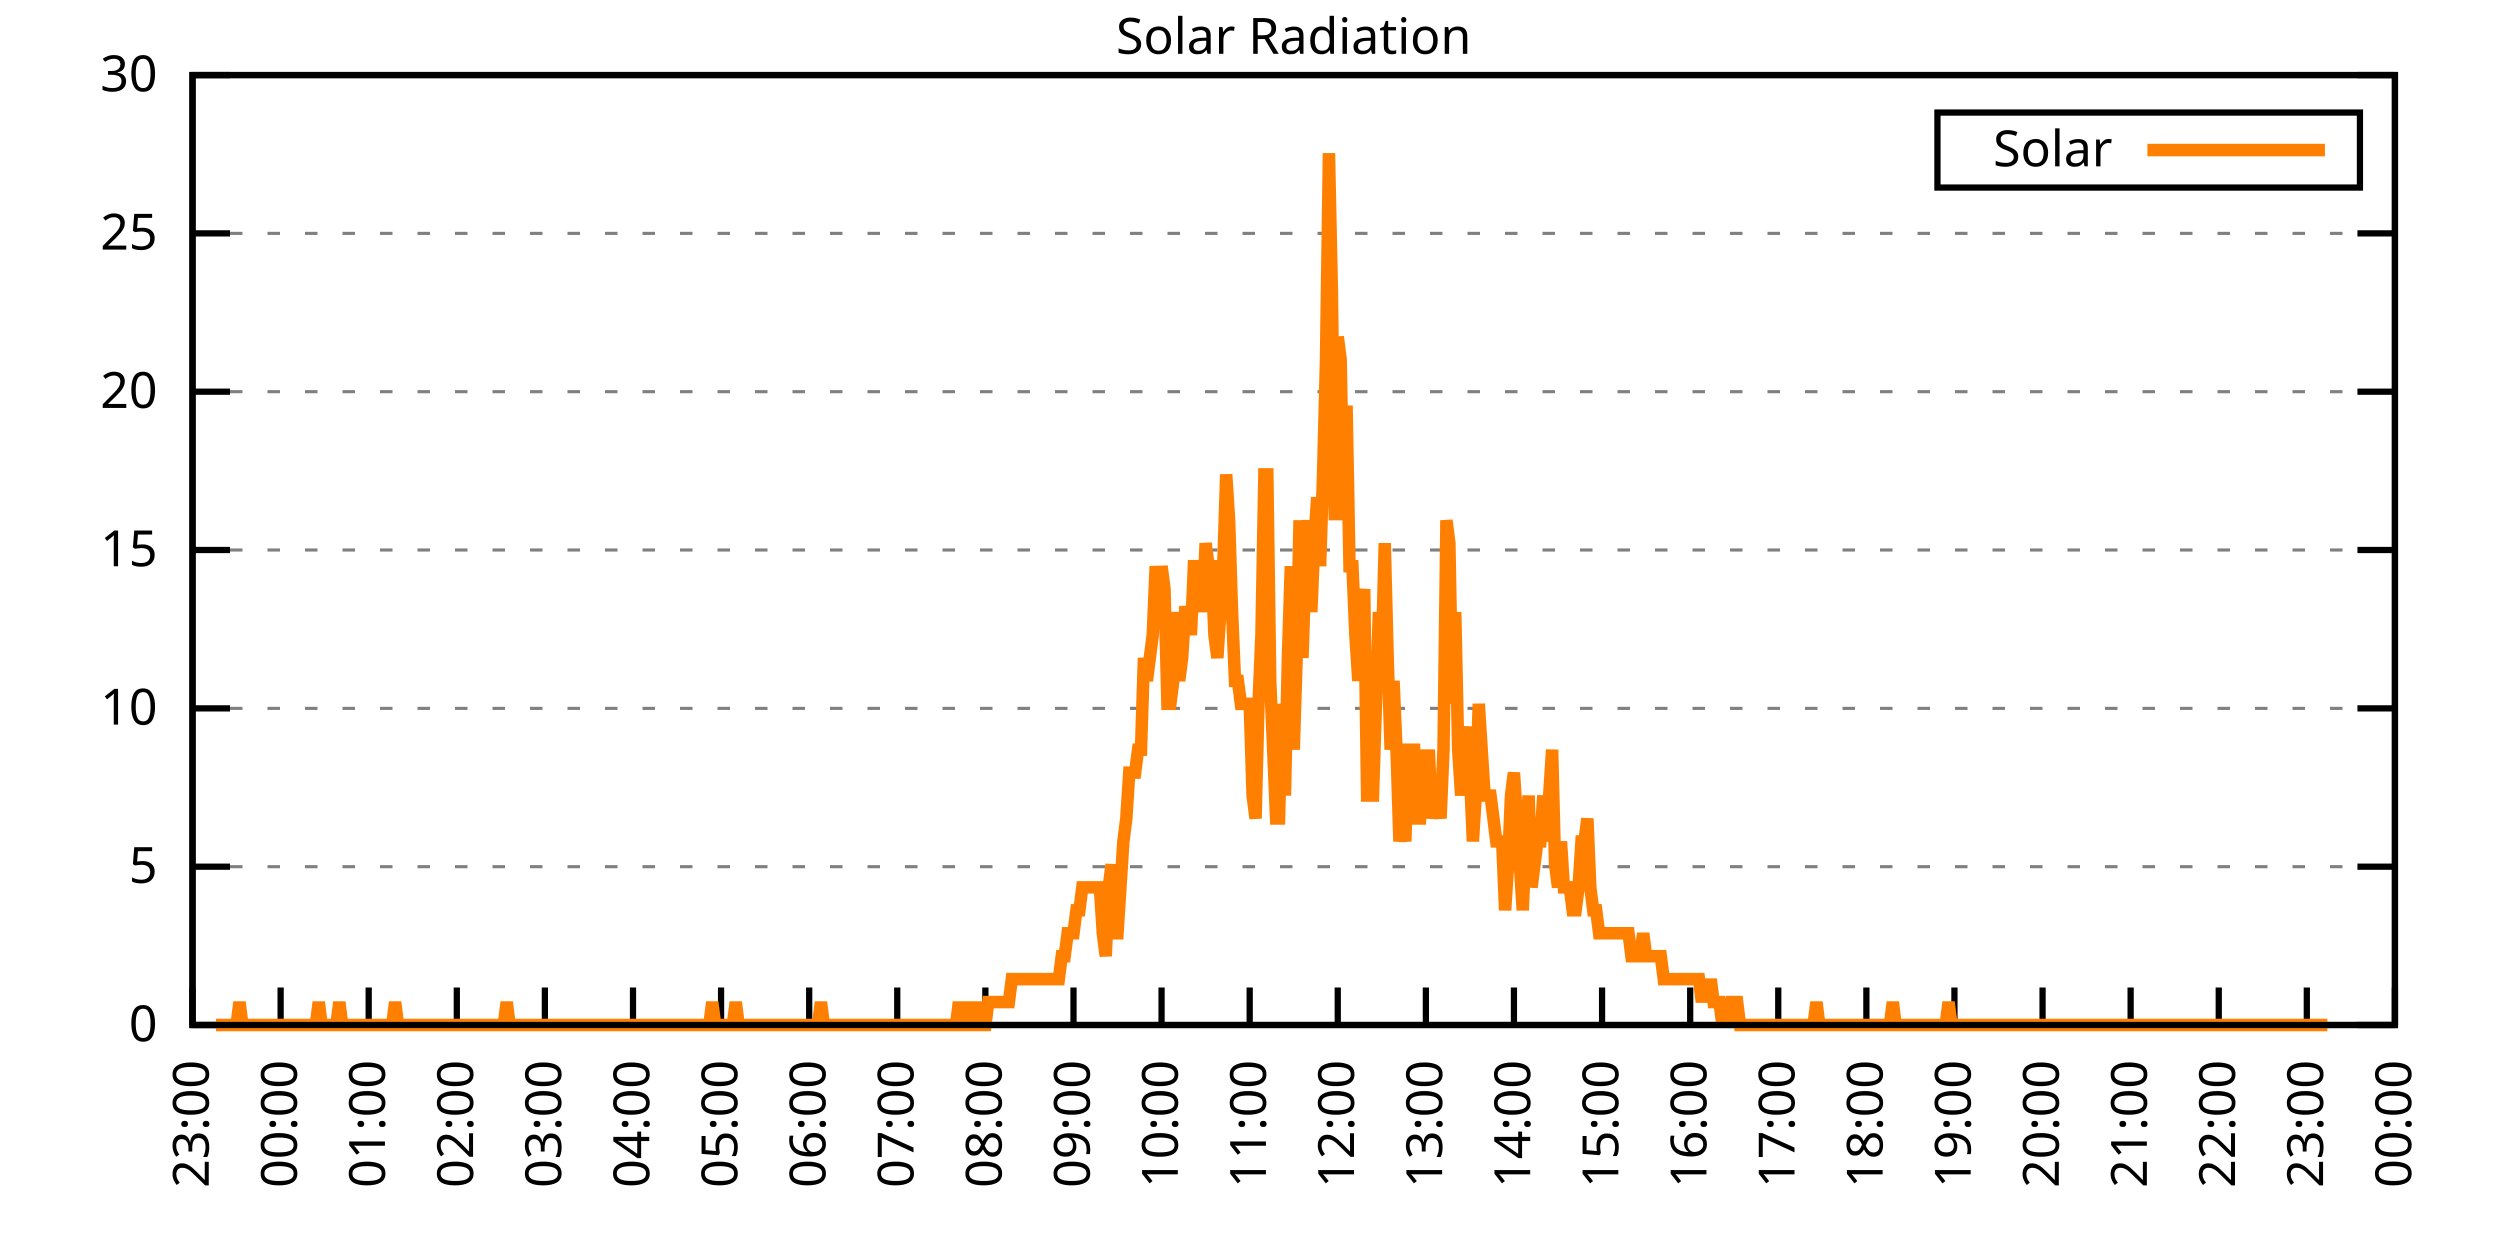
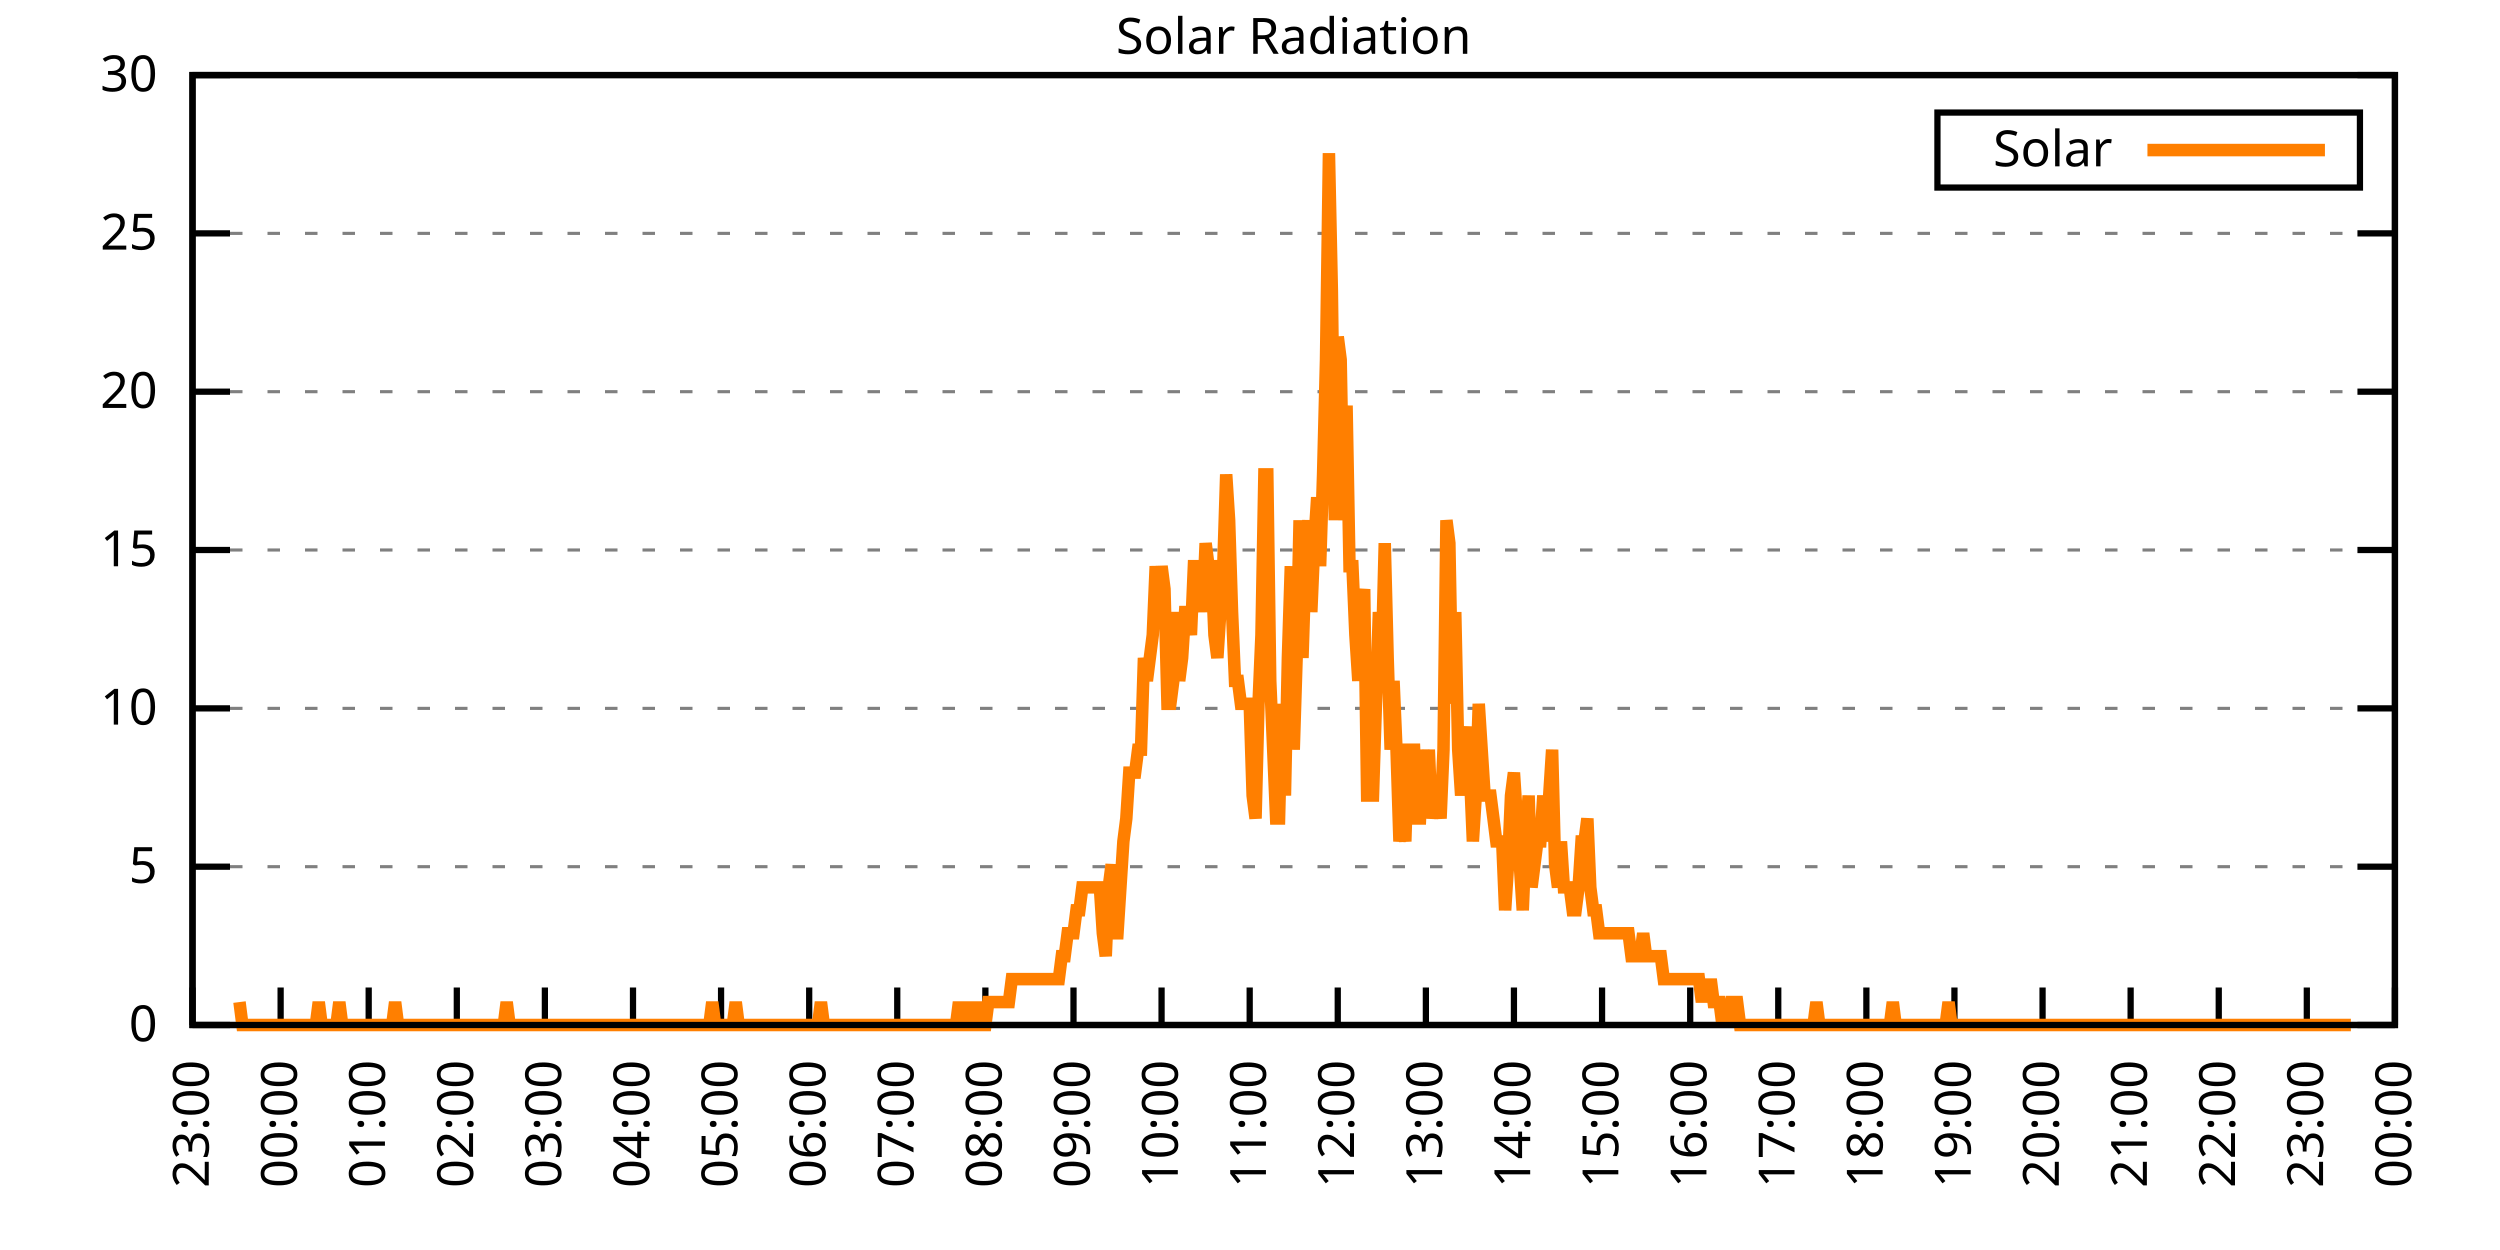
<svg xmlns="http://www.w3.org/2000/svg" xmlns:xlink="http://www.w3.org/1999/xlink" width="400" height="200" viewBox="0 0 400 200">
  <g id="gnuplot_canvas">
    <rect x="0" y="0" width="400" height="200" fill="none" />
    <defs>
      <circle id="gpDot" r="0.5" stroke-width="0.5" stroke="currentColor" />
      <path id="gpPt0" stroke-width="0.333" stroke="currentColor" d="M-1,0 h2 M0,-1 v2" />
      <path id="gpPt1" stroke-width="0.333" stroke="currentColor" d="M-1,-1 L1,1 M1,-1 L-1,1" />
      <path id="gpPt2" stroke-width="0.333" stroke="currentColor" d="M-1,0 L1,0 M0,-1 L0,1 M-1,-1 L1,1 M-1,1 L1,-1" />
      <rect id="gpPt3" stroke-width="0.333" stroke="currentColor" x="-1" y="-1" width="2" height="2" />
      <rect id="gpPt4" stroke-width="0.333" stroke="currentColor" fill="currentColor" x="-1" y="-1" width="2" height="2" />
      <circle id="gpPt5" stroke-width="0.333" stroke="currentColor" cx="0" cy="0" r="1" />
      <use xlink:href="#gpPt5" id="gpPt6" fill="currentColor" stroke="none" />
      <path id="gpPt7" stroke-width="0.333" stroke="currentColor" d="M0,-1.33 L-1.33,0.67 L1.33,0.67 z" />
      <use xlink:href="#gpPt7" id="gpPt8" fill="currentColor" stroke="none" />
      <use xlink:href="#gpPt7" id="gpPt9" stroke="currentColor" transform="rotate(180)" />
      <use xlink:href="#gpPt9" id="gpPt10" fill="currentColor" stroke="none" />
      <use xlink:href="#gpPt3" id="gpPt11" stroke="currentColor" transform="rotate(45)" />
      <use xlink:href="#gpPt11" id="gpPt12" fill="currentColor" stroke="none" />
      <path id="gpPt13" stroke-width="0.333" stroke="currentColor" d="M0,1.330 L1.265,0.411 L0.782,-1.067 L-0.782,-1.076 L-1.265,0.411 z" />
      <use xlink:href="#gpPt13" id="gpPt14" fill="currentColor" stroke="none" />
      <filter id="textbox" filterUnits="objectBoundingBox" x="0" y="0" height="1" width="1">
        <feFlood flood-color="white" flood-opacity="1" result="bgnd" />
        <feComposite in="SourceGraphic" in2="bgnd" operator="atop" />
      </filter>
      <filter id="greybox" filterUnits="objectBoundingBox" x="0" y="0" height="1" width="1">
        <feFlood flood-color="lightgrey" flood-opacity="1" result="grey" />
        <feComposite in="SourceGraphic" in2="grey" operator="atop" />
      </filter>
    </defs>
    <g fill="none" color="white" stroke="currentColor" stroke-width="1.00" stroke-linecap="butt" stroke-linejoin="miter">
</g>
    <g fill="none" color="black" stroke="currentColor" stroke-width="1.00" stroke-linecap="butt" stroke-linejoin="miter">
      <g stroke="none" shape-rendering="crispEdges">
        <polygon fill="rgb(255, 255, 255)" points="30.80,164.00 383.18,164.00 383.18,12.02 30.80,12.02 " />
      </g>
    </g>
    <g fill="none" color="black" stroke="currentColor" stroke-width="1.00" stroke-linecap="butt" stroke-linejoin="miter">
</g>
    <g fill="none" color="black" stroke="black" stroke-width="0.50" stroke-linecap="butt" stroke-linejoin="miter">
</g>
    <g fill="none" color="gray" stroke="currentColor" stroke-width="0.50" stroke-linecap="butt" stroke-linejoin="miter">
      <path stroke="gray" stroke-dasharray="2,4" class="gridline" d="M30.80,164.00 L383.19,164.00  " />
    </g>
    <g fill="none" color="gray" stroke="gray" stroke-width="1.00" stroke-linecap="butt" stroke-linejoin="miter">
</g>
    <g fill="none" color="black" stroke="currentColor" stroke-width="1.00" stroke-linecap="butt" stroke-linejoin="miter">
      <path stroke="black" d="M30.80,164.00 L36.80,164.00 M383.19,164.00 L377.19,164.00  " />
      <g transform="translate(25.20,166.60)" stroke="none" fill="black" font-family="Sans" font-size="8.00" text-anchor="end">
        <text>
          <tspan font-family="Sans"> 0</tspan>
        </text>
      </g>
    </g>
    <g fill="none" color="black" stroke="currentColor" stroke-width="1.00" stroke-linecap="butt" stroke-linejoin="miter">
</g>
    <g fill="none" color="black" stroke="black" stroke-width="0.50" stroke-linecap="butt" stroke-linejoin="miter">
</g>
    <g fill="none" color="gray" stroke="currentColor" stroke-width="0.50" stroke-linecap="butt" stroke-linejoin="miter">
      <path stroke="gray" stroke-dasharray="2,4" class="gridline" d="M30.80,138.67 L383.19,138.67  " />
    </g>
    <g fill="none" color="gray" stroke="gray" stroke-width="1.00" stroke-linecap="butt" stroke-linejoin="miter">
</g>
    <g fill="none" color="black" stroke="currentColor" stroke-width="1.00" stroke-linecap="butt" stroke-linejoin="miter">
      <path stroke="black" d="M30.80,138.67 L36.80,138.67 M383.19,138.67 L377.19,138.67  " />
      <g transform="translate(25.20,141.27)" stroke="none" fill="black" font-family="Sans" font-size="8.00" text-anchor="end">
        <text>
          <tspan font-family="Sans"> 5</tspan>
        </text>
      </g>
    </g>
    <g fill="none" color="black" stroke="currentColor" stroke-width="1.00" stroke-linecap="butt" stroke-linejoin="miter">
</g>
    <g fill="none" color="black" stroke="black" stroke-width="0.50" stroke-linecap="butt" stroke-linejoin="miter">
</g>
    <g fill="none" color="gray" stroke="currentColor" stroke-width="0.50" stroke-linecap="butt" stroke-linejoin="miter">
      <path stroke="gray" stroke-dasharray="2,4" class="gridline" d="M30.80,113.34 L383.19,113.34  " />
    </g>
    <g fill="none" color="gray" stroke="gray" stroke-width="1.00" stroke-linecap="butt" stroke-linejoin="miter">
</g>
    <g fill="none" color="black" stroke="currentColor" stroke-width="1.00" stroke-linecap="butt" stroke-linejoin="miter">
      <path stroke="black" d="M30.80,113.34 L36.80,113.34 M383.19,113.34 L377.19,113.34  " />
      <g transform="translate(25.20,115.94)" stroke="none" fill="black" font-family="Sans" font-size="8.00" text-anchor="end">
        <text>
          <tspan font-family="Sans"> 10</tspan>
        </text>
      </g>
    </g>
    <g fill="none" color="black" stroke="currentColor" stroke-width="1.00" stroke-linecap="butt" stroke-linejoin="miter">
</g>
    <g fill="none" color="black" stroke="black" stroke-width="0.50" stroke-linecap="butt" stroke-linejoin="miter">
</g>
    <g fill="none" color="gray" stroke="currentColor" stroke-width="0.50" stroke-linecap="butt" stroke-linejoin="miter">
      <path stroke="gray" stroke-dasharray="2,4" class="gridline" d="M30.80,88.00 L383.19,88.00  " />
    </g>
    <g fill="none" color="gray" stroke="gray" stroke-width="1.00" stroke-linecap="butt" stroke-linejoin="miter">
</g>
    <g fill="none" color="black" stroke="currentColor" stroke-width="1.00" stroke-linecap="butt" stroke-linejoin="miter">
      <path stroke="black" d="M30.80,88.00 L36.80,88.00 M383.19,88.00 L377.19,88.00  " />
      <g transform="translate(25.20,90.60)" stroke="none" fill="black" font-family="Sans" font-size="8.00" text-anchor="end">
        <text>
          <tspan font-family="Sans"> 15</tspan>
        </text>
      </g>
    </g>
    <g fill="none" color="black" stroke="currentColor" stroke-width="1.00" stroke-linecap="butt" stroke-linejoin="miter">
</g>
    <g fill="none" color="black" stroke="black" stroke-width="0.50" stroke-linecap="butt" stroke-linejoin="miter">
</g>
    <g fill="none" color="gray" stroke="currentColor" stroke-width="0.50" stroke-linecap="butt" stroke-linejoin="miter">
      <path stroke="gray" stroke-dasharray="2,4" class="gridline" d="M30.80,62.67 L383.19,62.67  " />
    </g>
    <g fill="none" color="gray" stroke="gray" stroke-width="1.00" stroke-linecap="butt" stroke-linejoin="miter">
</g>
    <g fill="none" color="black" stroke="currentColor" stroke-width="1.00" stroke-linecap="butt" stroke-linejoin="miter">
      <path stroke="black" d="M30.80,62.67 L36.80,62.67 M383.19,62.67 L377.19,62.67  " />
      <g transform="translate(25.20,65.27)" stroke="none" fill="black" font-family="Sans" font-size="8.00" text-anchor="end">
        <text>
          <tspan font-family="Sans"> 20</tspan>
        </text>
      </g>
    </g>
    <g fill="none" color="black" stroke="currentColor" stroke-width="1.00" stroke-linecap="butt" stroke-linejoin="miter">
</g>
    <g fill="none" color="black" stroke="black" stroke-width="0.50" stroke-linecap="butt" stroke-linejoin="miter">
</g>
    <g fill="none" color="gray" stroke="currentColor" stroke-width="0.50" stroke-linecap="butt" stroke-linejoin="miter">
      <path stroke="gray" stroke-dasharray="2,4" class="gridline" d="M30.80,37.34 L383.19,37.34  " />
    </g>
    <g fill="none" color="gray" stroke="gray" stroke-width="1.00" stroke-linecap="butt" stroke-linejoin="miter">
</g>
    <g fill="none" color="black" stroke="currentColor" stroke-width="1.00" stroke-linecap="butt" stroke-linejoin="miter">
      <path stroke="black" d="M30.80,37.34 L36.80,37.34 M383.19,37.34 L377.19,37.34  " />
      <g transform="translate(25.20,39.94)" stroke="none" fill="black" font-family="Sans" font-size="8.00" text-anchor="end">
        <text>
          <tspan font-family="Sans"> 25</tspan>
        </text>
      </g>
    </g>
    <g fill="none" color="black" stroke="currentColor" stroke-width="1.00" stroke-linecap="butt" stroke-linejoin="miter">
</g>
    <g fill="none" color="black" stroke="black" stroke-width="0.50" stroke-linecap="butt" stroke-linejoin="miter">
</g>
    <g fill="none" color="gray" stroke="currentColor" stroke-width="0.50" stroke-linecap="butt" stroke-linejoin="miter">
      <path stroke="gray" stroke-dasharray="2,4" class="gridline" d="M30.80,12.01 L383.19,12.01  " />
    </g>
    <g fill="none" color="gray" stroke="gray" stroke-width="1.00" stroke-linecap="butt" stroke-linejoin="miter">
</g>
    <g fill="none" color="black" stroke="currentColor" stroke-width="1.00" stroke-linecap="butt" stroke-linejoin="miter">
      <path stroke="black" d="M30.80,12.01 L36.80,12.01 M383.19,12.01 L377.19,12.01  " />
      <g transform="translate(25.20,14.61)" stroke="none" fill="black" font-family="Sans" font-size="8.00" text-anchor="end">
        <text>
          <tspan font-family="Sans"> 30</tspan>
        </text>
      </g>
    </g>
    <g fill="none" color="black" stroke="currentColor" stroke-width="1.00" stroke-linecap="butt" stroke-linejoin="miter">
      <path stroke="black" d="M30.80,164.00 L30.80,158.00  " />
      <g transform="translate(33.40,169.60) rotate(270.00)" stroke="none" fill="black" font-family="Sans" font-size="8.00" text-anchor="end">
        <text>
          <tspan font-family="Sans">23:00</tspan>
        </text>
      </g>
    </g>
    <g fill="none" color="black" stroke="currentColor" stroke-width="1.00" stroke-linecap="butt" stroke-linejoin="miter">
      <path stroke="black" d="M44.90,164.00 L44.90,158.00  " />
      <g transform="translate(47.50,169.60) rotate(270.00)" stroke="none" fill="black" font-family="Sans" font-size="8.00" text-anchor="end">
        <text>
          <tspan font-family="Sans">00:00</tspan>
        </text>
      </g>
    </g>
    <g fill="none" color="black" stroke="currentColor" stroke-width="1.00" stroke-linecap="butt" stroke-linejoin="miter">
      <path stroke="black" d="M58.99,164.00 L58.99,158.00  " />
      <g transform="translate(61.59,169.60) rotate(270.00)" stroke="none" fill="black" font-family="Sans" font-size="8.00" text-anchor="end">
        <text>
          <tspan font-family="Sans">01:00</tspan>
        </text>
      </g>
    </g>
    <g fill="none" color="black" stroke="currentColor" stroke-width="1.00" stroke-linecap="butt" stroke-linejoin="miter">
      <path stroke="black" d="M73.09,164.00 L73.09,158.00  " />
      <g transform="translate(75.69,169.60) rotate(270.00)" stroke="none" fill="black" font-family="Sans" font-size="8.00" text-anchor="end">
        <text>
          <tspan font-family="Sans">02:00</tspan>
        </text>
      </g>
    </g>
    <g fill="none" color="black" stroke="currentColor" stroke-width="1.00" stroke-linecap="butt" stroke-linejoin="miter">
      <path stroke="black" d="M87.18,164.00 L87.18,158.00  " />
      <g transform="translate(89.78,169.60) rotate(270.00)" stroke="none" fill="black" font-family="Sans" font-size="8.00" text-anchor="end">
        <text>
          <tspan font-family="Sans">03:00</tspan>
        </text>
      </g>
    </g>
    <g fill="none" color="black" stroke="currentColor" stroke-width="1.00" stroke-linecap="butt" stroke-linejoin="miter">
      <path stroke="black" d="M101.28,164.00 L101.28,158.00  " />
      <g transform="translate(103.88,169.60) rotate(270.00)" stroke="none" fill="black" font-family="Sans" font-size="8.00" text-anchor="end">
        <text>
          <tspan font-family="Sans">04:00</tspan>
        </text>
      </g>
    </g>
    <g fill="none" color="black" stroke="currentColor" stroke-width="1.00" stroke-linecap="butt" stroke-linejoin="miter">
      <path stroke="black" d="M115.37,164.00 L115.37,158.00  " />
      <g transform="translate(117.97,169.60) rotate(270.00)" stroke="none" fill="black" font-family="Sans" font-size="8.00" text-anchor="end">
        <text>
          <tspan font-family="Sans">05:00</tspan>
        </text>
      </g>
    </g>
    <g fill="none" color="black" stroke="currentColor" stroke-width="1.00" stroke-linecap="butt" stroke-linejoin="miter">
      <path stroke="black" d="M129.47,164.00 L129.47,158.00  " />
      <g transform="translate(132.07,169.60) rotate(270.00)" stroke="none" fill="black" font-family="Sans" font-size="8.00" text-anchor="end">
        <text>
          <tspan font-family="Sans">06:00</tspan>
        </text>
      </g>
    </g>
    <g fill="none" color="black" stroke="currentColor" stroke-width="1.00" stroke-linecap="butt" stroke-linejoin="miter">
      <path stroke="black" d="M143.56,164.00 L143.56,158.00  " />
      <g transform="translate(146.16,169.60) rotate(270.00)" stroke="none" fill="black" font-family="Sans" font-size="8.00" text-anchor="end">
        <text>
          <tspan font-family="Sans">07:00</tspan>
        </text>
      </g>
    </g>
    <g fill="none" color="black" stroke="currentColor" stroke-width="1.00" stroke-linecap="butt" stroke-linejoin="miter">
      <path stroke="black" d="M157.66,164.00 L157.66,158.00  " />
      <g transform="translate(160.26,169.60) rotate(270.00)" stroke="none" fill="black" font-family="Sans" font-size="8.00" text-anchor="end">
        <text>
          <tspan font-family="Sans">08:00</tspan>
        </text>
      </g>
    </g>
    <g fill="none" color="black" stroke="currentColor" stroke-width="1.00" stroke-linecap="butt" stroke-linejoin="miter">
      <path stroke="black" d="M171.76,164.00 L171.76,158.00  " />
      <g transform="translate(174.36,169.60) rotate(270.00)" stroke="none" fill="black" font-family="Sans" font-size="8.00" text-anchor="end">
        <text>
          <tspan font-family="Sans">09:00</tspan>
        </text>
      </g>
    </g>
    <g fill="none" color="black" stroke="currentColor" stroke-width="1.00" stroke-linecap="butt" stroke-linejoin="miter">
      <path stroke="black" d="M185.85,164.00 L185.85,158.00  " />
      <g transform="translate(188.45,169.60) rotate(270.00)" stroke="none" fill="black" font-family="Sans" font-size="8.00" text-anchor="end">
        <text>
          <tspan font-family="Sans">10:00</tspan>
        </text>
      </g>
    </g>
    <g fill="none" color="black" stroke="currentColor" stroke-width="1.00" stroke-linecap="butt" stroke-linejoin="miter">
      <path stroke="black" d="M199.95,164.00 L199.95,158.00  " />
      <g transform="translate(202.55,169.60) rotate(270.00)" stroke="none" fill="black" font-family="Sans" font-size="8.00" text-anchor="end">
        <text>
          <tspan font-family="Sans">11:00</tspan>
        </text>
      </g>
    </g>
    <g fill="none" color="black" stroke="currentColor" stroke-width="1.00" stroke-linecap="butt" stroke-linejoin="miter">
      <path stroke="black" d="M214.04,164.00 L214.04,158.00  " />
      <g transform="translate(216.64,169.60) rotate(270.00)" stroke="none" fill="black" font-family="Sans" font-size="8.00" text-anchor="end">
        <text>
          <tspan font-family="Sans">12:00</tspan>
        </text>
      </g>
    </g>
    <g fill="none" color="black" stroke="currentColor" stroke-width="1.00" stroke-linecap="butt" stroke-linejoin="miter">
      <path stroke="black" d="M228.14,164.00 L228.14,158.00  " />
      <g transform="translate(230.74,169.60) rotate(270.00)" stroke="none" fill="black" font-family="Sans" font-size="8.00" text-anchor="end">
        <text>
          <tspan font-family="Sans">13:00</tspan>
        </text>
      </g>
    </g>
    <g fill="none" color="black" stroke="currentColor" stroke-width="1.00" stroke-linecap="butt" stroke-linejoin="miter">
      <path stroke="black" d="M242.23,164.00 L242.23,158.00  " />
      <g transform="translate(244.83,169.60) rotate(270.00)" stroke="none" fill="black" font-family="Sans" font-size="8.00" text-anchor="end">
        <text>
          <tspan font-family="Sans">14:00</tspan>
        </text>
      </g>
    </g>
    <g fill="none" color="black" stroke="currentColor" stroke-width="1.00" stroke-linecap="butt" stroke-linejoin="miter">
      <path stroke="black" d="M256.33,164.00 L256.33,158.00  " />
      <g transform="translate(258.93,169.60) rotate(270.00)" stroke="none" fill="black" font-family="Sans" font-size="8.00" text-anchor="end">
        <text>
          <tspan font-family="Sans">15:00</tspan>
        </text>
      </g>
    </g>
    <g fill="none" color="black" stroke="currentColor" stroke-width="1.00" stroke-linecap="butt" stroke-linejoin="miter">
      <path stroke="black" d="M270.43,164.00 L270.43,158.00  " />
      <g transform="translate(273.03,169.60) rotate(270.00)" stroke="none" fill="black" font-family="Sans" font-size="8.00" text-anchor="end">
        <text>
          <tspan font-family="Sans">16:00</tspan>
        </text>
      </g>
    </g>
    <g fill="none" color="black" stroke="currentColor" stroke-width="1.00" stroke-linecap="butt" stroke-linejoin="miter">
      <path stroke="black" d="M284.52,164.00 L284.52,158.00  " />
      <g transform="translate(287.12,169.60) rotate(270.00)" stroke="none" fill="black" font-family="Sans" font-size="8.00" text-anchor="end">
        <text>
          <tspan font-family="Sans">17:00</tspan>
        </text>
      </g>
    </g>
    <g fill="none" color="black" stroke="currentColor" stroke-width="1.00" stroke-linecap="butt" stroke-linejoin="miter">
      <path stroke="black" d="M298.62,164.00 L298.62,158.00  " />
      <g transform="translate(301.22,169.60) rotate(270.00)" stroke="none" fill="black" font-family="Sans" font-size="8.00" text-anchor="end">
        <text>
          <tspan font-family="Sans">18:00</tspan>
        </text>
      </g>
    </g>
    <g fill="none" color="black" stroke="currentColor" stroke-width="1.00" stroke-linecap="butt" stroke-linejoin="miter">
      <path stroke="black" d="M312.71,164.00 L312.71,158.00  " />
      <g transform="translate(315.31,169.60) rotate(270.00)" stroke="none" fill="black" font-family="Sans" font-size="8.00" text-anchor="end">
        <text>
          <tspan font-family="Sans">19:00</tspan>
        </text>
      </g>
    </g>
    <g fill="none" color="black" stroke="currentColor" stroke-width="1.00" stroke-linecap="butt" stroke-linejoin="miter">
      <path stroke="black" d="M326.81,164.00 L326.81,158.00  " />
      <g transform="translate(329.41,169.60) rotate(270.00)" stroke="none" fill="black" font-family="Sans" font-size="8.00" text-anchor="end">
        <text>
          <tspan font-family="Sans">20:00</tspan>
        </text>
      </g>
    </g>
    <g fill="none" color="black" stroke="currentColor" stroke-width="1.00" stroke-linecap="butt" stroke-linejoin="miter">
      <path stroke="black" d="M340.90,164.00 L340.90,158.00  " />
      <g transform="translate(343.50,169.60) rotate(270.00)" stroke="none" fill="black" font-family="Sans" font-size="8.00" text-anchor="end">
        <text>
          <tspan font-family="Sans">21:00</tspan>
        </text>
      </g>
    </g>
    <g fill="none" color="black" stroke="currentColor" stroke-width="1.00" stroke-linecap="butt" stroke-linejoin="miter">
      <path stroke="black" d="M355.00,164.00 L355.00,158.00  " />
      <g transform="translate(357.60,169.60) rotate(270.00)" stroke="none" fill="black" font-family="Sans" font-size="8.00" text-anchor="end">
        <text>
          <tspan font-family="Sans">22:00</tspan>
        </text>
      </g>
    </g>
    <g fill="none" color="black" stroke="currentColor" stroke-width="1.00" stroke-linecap="butt" stroke-linejoin="miter">
      <path stroke="black" d="M369.09,164.00 L369.09,158.00  " />
      <g transform="translate(371.69,169.60) rotate(270.00)" stroke="none" fill="black" font-family="Sans" font-size="8.00" text-anchor="end">
        <text>
          <tspan font-family="Sans">23:00</tspan>
        </text>
      </g>
    </g>
    <g fill="none" color="black" stroke="currentColor" stroke-width="1.00" stroke-linecap="butt" stroke-linejoin="miter">
      <path stroke="black" d="M383.19,164.00 L383.19,158.00  " />
      <g transform="translate(385.79,169.60) rotate(270.00)" stroke="none" fill="black" font-family="Sans" font-size="8.00" text-anchor="end">
        <text>
          <tspan font-family="Sans">00:00</tspan>
        </text>
      </g>
    </g>
    <g fill="none" color="black" stroke="currentColor" stroke-width="1.00" stroke-linecap="butt" stroke-linejoin="miter">
</g>
    <g fill="none" color="black" stroke="currentColor" stroke-width="1.00" stroke-linecap="butt" stroke-linejoin="miter">
      <path stroke="black" d="M30.80,12.01 L30.80,164.00 L383.19,164.00 L383.19,12.01 L30.80,12.01 Z  " />
    </g>
    <g fill="none" color="black" stroke="currentColor" stroke-width="1.00" stroke-linecap="butt" stroke-linejoin="miter">
</g>
    <g fill="none" color="black" stroke="currentColor" stroke-width="1.00" stroke-linecap="butt" stroke-linejoin="miter">
      <path stroke="black" d="M309.99,30.01 L309.99,18.01 L377.59,18.01 L377.59,30.01 L309.99,30.01 Z  " />
    </g>
    <g id="Solar_Radiation_plot_1">
      <g fill="none" color="white" stroke="black" stroke-width="2.00" stroke-linecap="butt" stroke-linejoin="miter">
</g>
      <g fill="none" color="black" stroke="currentColor" stroke-width="2.00" stroke-linecap="butt" stroke-linejoin="miter">
        <g transform="translate(337.99,26.61)" stroke="none" fill="black" font-family="Sans" font-size="8.00" text-anchor="end">
          <text>
            <tspan font-family="Sans">Solar</tspan>
          </text>
        </g>
      </g>
      <g fill="none" color="black" stroke="currentColor" stroke-width="2.00" stroke-linecap="butt" stroke-linejoin="miter">
-         <path stroke="rgb(255, 127,   0)" d="M343.59,24.01 L371.99,24.01 M34.56,164.00 L35.03,164.00 L35.50,164.00 L35.97,164.00 L36.44,164.00 L36.91,164.00   L37.38,164.00 L37.85,164.00 L38.32,160.33 L38.79,164.00 L39.26,164.00 L39.73,164.00 L40.20,164.00 L40.67,164.00   L41.14,164.00 L41.61,164.00 L42.08,164.00 L42.55,164.00 L43.02,164.00 L43.49,164.00 L43.96,164.00 L44.43,164.00   L44.90,164.00 L45.37,164.00 L45.84,164.00 L46.31,164.00 L46.78,164.00 L47.24,164.00 L47.71,164.00 L48.18,164.00   L48.65,164.00 L49.12,164.00 L49.59,164.00 L50.06,164.00 L50.53,164.00 L51.00,160.33 L51.47,164.00 L51.94,164.00   L52.41,164.00 L52.88,164.00 L53.35,164.00 L53.82,164.00 L54.29,160.33 L54.76,164.00 L55.23,164.00 L55.70,164.00   L56.17,164.00 L56.64,164.00 L57.11,164.00 L57.58,164.00 L58.05,164.00 L58.52,164.00 L58.99,164.00 L59.46,164.00   L59.93,164.00 L60.40,164.00 L60.87,164.00 L61.34,164.00 L61.81,164.00 L62.28,164.00 L62.75,164.00 L63.22,160.33   L63.69,164.00 L64.16,164.00 L64.63,164.00 L65.10,164.00 L65.57,164.00 L66.04,164.00 L66.51,164.00 L66.98,164.00   L67.45,164.00 L67.92,164.00 L68.39,164.00 L68.86,164.00 L69.33,164.00 L69.80,164.00 L70.27,164.00 L70.74,164.00   L71.21,164.00 L71.68,164.00 L72.15,164.00 L72.62,164.00 L73.09,164.00 L73.56,164.00 L74.03,164.00 L74.50,164.00   L74.97,164.00 L75.44,164.00 L75.91,164.00 L76.38,164.00 L76.85,164.00 L77.32,164.00 L77.79,164.00 L78.26,164.00   L78.73,164.00 L79.19,164.00 L79.66,164.00 L80.13,164.00 L80.60,164.00 L81.07,160.33 L81.54,164.00 L82.01,164.00   L82.48,164.00 L82.95,164.00 L83.42,164.00 L83.89,164.00 L84.36,164.00 L84.83,164.00 L85.30,164.00 L85.77,164.00   L86.24,164.00 L86.71,164.00 L87.18,164.00 L87.65,164.00 L88.12,164.00 L88.59,164.00 L89.06,164.00 L89.53,164.00   L90.00,164.00 L90.47,164.00 L90.94,164.00 L91.41,164.00 L91.88,164.00 L92.35,164.00 L92.82,164.00 L93.29,164.00   L93.76,164.00 L94.23,164.00 L94.70,164.00 L95.17,164.00 L95.64,164.00 L96.11,164.00 L96.58,164.00 L97.05,164.00   L97.52,164.00 L97.99,164.00 L98.46,164.00 L98.93,164.00 L99.40,164.00 L99.87,164.00 L100.34,164.00 L100.81,164.00   L101.28,164.00 L101.75,164.00 L102.22,164.00 L102.69,164.00 L103.16,164.00 L103.63,164.00 L104.10,164.00 L104.57,164.00   L105.04,164.00 L105.51,164.00 L105.98,164.00 L106.45,164.00 L106.92,164.00 L107.39,164.00 L107.86,164.00 L108.33,164.00   L108.80,164.00 L109.27,164.00 L109.74,164.00 L110.21,164.00 L110.68,164.00 L111.14,164.00 L111.61,164.00 L112.08,164.00   L112.55,164.00 L113.02,164.00 L113.49,164.00 L113.96,160.33 L114.43,164.00 L114.90,164.00 L115.37,164.00 L115.84,164.00   L116.31,164.00 L116.78,164.00 L117.25,164.00 L117.72,160.33 L118.19,164.00 L118.66,164.00 L119.13,164.00 L119.60,164.00   L120.07,164.00 L120.54,164.00 L121.01,164.00 L121.48,164.00 L121.95,164.00 L122.42,164.00 L122.89,164.00 L123.36,164.00   L123.83,164.00 L124.30,164.00 L124.77,164.00 L125.24,164.00 L125.71,164.00 L126.18,164.00 L126.65,164.00 L127.12,164.00   L127.59,164.00 L128.06,164.00 L128.53,164.00 L129.00,164.00 L129.47,164.00 L129.94,164.00 L130.41,164.00 L130.88,164.00   L131.35,160.33 L131.82,164.00 L132.29,164.00 L132.76,164.00 L133.23,164.00 L133.70,164.00 L134.17,164.00 L134.64,164.00   L135.11,164.00 L135.58,164.00 L136.05,164.00 L136.52,164.00 L136.99,164.00 L137.46,164.00 L137.93,164.00 L138.40,164.00   L138.87,164.00 L139.34,164.00 L139.81,164.00 L140.28,164.00 L140.75,164.00 L141.22,164.00 L141.69,164.00 L142.16,164.00   L142.63,164.00 L143.09,164.00 L143.56,164.00 L144.03,164.00 L144.50,164.00 L144.97,164.00 L145.44,164.00 L145.91,164.00   L146.38,164.00 L146.85,164.00 L147.32,164.00 L147.79,164.00 L148.26,164.00 L148.73,164.00 L149.20,164.00 L149.67,164.00   L150.14,164.00 L150.61,164.00 L151.08,164.00 L151.55,164.00 L152.02,164.00 L152.49,164.00 L152.96,164.00 L153.43,160.33   L153.90,164.00 L154.37,164.00 L154.84,160.33 L155.31,164.00 L155.78,164.00 L156.25,164.00 L156.72,160.33 L157.19,164.00   L157.66,164.00 L158.13,160.33 L158.60,160.33 L159.07,160.33 L159.54,160.33 L160.01,160.33 L160.48,160.33 L160.95,160.33   L161.42,160.33 L161.89,156.66 L162.36,156.66 L162.83,156.66 L163.30,156.66 L163.77,156.66 L164.24,156.66 L164.71,156.66   L165.18,156.66 L165.65,156.66 L166.12,156.66 L166.59,156.66 L167.06,156.66 L167.53,156.66 L168.00,156.66 L168.47,156.66   L168.94,156.66 L169.41,156.66 L169.88,152.99 L170.35,152.99 L170.82,149.32 L171.29,149.32 L171.76,149.32 L172.23,145.65   L172.70,145.65 L173.17,141.98 L173.64,141.98 L174.11,141.98 L174.58,141.98 L175.04,141.98 L175.51,141.98 L175.98,141.98   L176.45,149.32 L176.92,152.99 L177.39,141.98 L177.86,138.30 L178.33,149.32 L178.80,149.32 L179.27,141.98 L179.74,134.63   L180.21,130.96 L180.68,123.62 L181.15,123.62 L181.62,123.62 L182.09,119.95 L182.56,119.95 L183.03,105.27 L183.50,108.94   L183.97,105.27 L184.44,101.60 L184.91,90.59 L185.38,97.93 L185.85,90.59 L186.32,94.26 L186.79,112.61 L187.26,112.61   L187.73,108.94 L188.20,97.93 L188.67,108.94 L189.14,105.27 L189.61,97.93 L190.08,97.93 L190.55,101.60 L191.02,90.59   L191.49,90.59 L191.96,90.59 L192.43,97.93 L192.90,86.91 L193.37,90.59 L193.84,90.59 L194.31,101.60 L194.78,105.27   L195.25,97.93 L195.72,90.59 L196.19,75.90 L196.66,83.24 L197.13,97.93 L197.60,108.94 L198.07,108.94 L198.54,112.61   L199.01,112.61 L199.48,112.61 L199.95,112.61 L200.42,127.29 L200.89,130.96 L201.36,112.61 L201.83,101.60 L202.30,75.90   L202.77,75.90 L203.24,108.94 L203.71,119.95 L204.18,130.96 L204.65,130.96 L205.12,112.61 L205.59,127.29 L206.06,105.27   L206.53,90.59 L207.00,119.95 L207.46,105.27 L207.93,83.24 L208.40,105.27 L208.87,90.59 L209.34,83.24 L209.81,97.93   L210.28,86.91 L210.75,79.57 L211.22,90.59 L211.69,75.90 L212.16,57.55 L212.63,24.51 L213.10,46.54 L213.57,83.24   L214.04,53.88 L214.51,57.55 L214.98,83.24 L215.45,64.89 L215.92,90.59 L216.39,90.59 L216.86,101.60 L217.33,108.94   L217.80,97.93 L218.27,94.26 L218.74,127.29 L219.21,127.29 L219.68,127.29 L220.15,112.61 L220.62,97.93 L221.09,105.27   L221.56,86.91 L222.03,105.27 L222.50,119.95 L222.97,108.94 L223.44,119.95 L223.91,134.63 L224.38,130.96 L224.85,134.63   L225.32,119.95 L225.79,119.95 L226.26,119.95 L226.73,130.96 L227.20,130.96 L227.67,119.95 L228.14,127.29 L228.61,119.95   L229.08,130.96 L229.55,127.29 L230.02,127.29 L230.49,130.96 L230.96,119.95 L231.43,83.24 L231.90,86.91 L232.37,112.61   L232.84,97.93 L233.31,119.95 L233.78,127.29 L234.25,119.95 L234.72,116.28 L235.19,123.62 L235.66,134.63 L236.13,127.29   L236.60,112.61 L237.07,119.95 L237.54,127.29 L238.01,127.29 L238.48,127.29 L238.95,130.96 L239.41,134.63 L239.88,134.63   L240.35,134.63 L240.82,145.65 L241.29,138.30 L241.76,127.29 L242.23,123.62 L242.70,130.96 L243.17,138.30 L243.64,145.65   L244.11,134.63 L244.58,127.29 L245.05,141.98 L245.52,138.30 L245.99,134.63 L246.46,134.63 L246.93,127.29 L247.40,134.63   L247.87,127.29 L248.34,119.95 L248.81,138.30 L249.28,141.98 L249.75,134.63 L250.22,141.98 L250.69,141.98 L251.16,141.98   L251.63,145.65 L252.10,145.65 L252.57,141.98 L253.04,134.63 L253.51,134.63 L253.98,130.96 L254.45,141.98 L254.92,145.65   L255.39,145.65 L255.86,149.32 L256.33,149.32 L256.80,149.32 L257.27,149.32 L257.74,149.32 L258.21,149.32 L258.68,149.32   L259.15,149.32 L259.62,149.32 L260.09,149.32 L260.56,149.32 L261.03,152.99 L261.50,152.99 L261.97,152.99 L262.44,152.99   L262.91,149.32 L263.38,152.99 L263.85,152.99 L264.32,152.99 L264.79,152.99 L265.26,152.99 L265.73,152.99 L266.20,156.66   L266.67,156.66 L267.14,156.66 L267.61,156.66 L268.08,156.66 L268.55,156.66 L269.02,156.66 L269.49,156.66 L269.96,156.66   L270.43,156.66 L270.90,156.66 L271.36,156.66 L271.83,156.66 L272.30,160.33 L272.77,156.66 L273.24,160.33 L273.71,156.66   L274.18,160.33 L274.65,160.33 L275.12,160.33 L275.59,164.00 L276.06,160.33 L276.53,164.00 L277.00,160.33 L277.47,160.33   L277.94,160.33 L278.41,164.00 L278.88,164.00 L279.35,164.00 L279.82,164.00 L280.29,164.00 L280.76,164.00 L281.23,164.00   L281.70,164.00 L282.17,164.00 L282.64,164.00 L283.11,164.00 L283.58,164.00 L284.05,164.00 L284.52,164.00 L284.99,164.00   L285.46,164.00 L285.93,164.00 L286.40,164.00 L286.87,164.00 L287.34,164.00 L287.81,164.00 L288.28,164.00 L288.75,164.00   L289.22,164.00 L289.69,164.00 L290.16,164.00 L290.63,160.33 L291.10,164.00 L291.57,164.00 L292.04,164.00 L292.51,164.00   L292.98,164.00 L293.45,164.00 L293.92,164.00 L294.39,164.00 L294.86,164.00 L295.33,164.00 L295.80,164.00 L296.27,164.00   L296.74,164.00 L297.21,164.00 L297.68,164.00 L298.15,164.00 L298.62,164.00 L299.09,164.00 L299.56,164.00 L300.03,164.00   L300.50,164.00 L300.97,164.00 L301.44,164.00 L301.91,164.00 L302.38,164.00 L302.85,160.33 L303.31,164.00 L303.78,164.00   L304.25,164.00 L304.72,164.00 L305.19,164.00 L305.66,164.00 L306.13,164.00 L306.60,164.00 L307.07,164.00 L307.54,164.00   L308.01,164.00 L308.48,164.00 L308.95,164.00 L309.42,164.00 L309.89,164.00 L310.36,164.00 L310.83,164.00 L311.30,164.00   L311.77,160.33 L312.24,164.00 L312.71,164.00 L313.18,164.00 L313.65,164.00 L314.12,164.00 L314.59,164.00 L315.06,164.00   L315.53,164.00 L316.00,164.00 L316.47,164.00 L316.94,164.00 L317.41,164.00 L317.88,164.00 L318.35,164.00 L318.82,164.00   L319.29,164.00 L319.76,164.00 L320.23,164.00 L320.70,164.00 L321.17,164.00 L321.64,164.00 L322.11,164.00 L322.58,164.00   L323.05,164.00 L323.52,164.00 L323.99,164.00 L324.46,164.00 L324.93,164.00 L325.40,164.00 L325.87,164.00 L326.34,164.00   L326.81,164.00 L327.28,164.00 L327.75,164.00 L328.22,164.00 L328.69,164.00 L329.16,164.00 L329.63,164.00 L330.10,164.00   L330.57,164.00 L331.04,164.00 L331.51,164.00 L331.98,164.00 L332.45,164.00 L332.92,164.00 L333.39,164.00 L333.86,164.00   L334.33,164.00 L334.80,164.00 L335.26,164.00 L335.73,164.00 L336.20,164.00 L336.67,164.00 L337.14,164.00 L337.61,164.00   L338.08,164.00 L338.55,164.00 L339.02,164.00 L339.49,164.00 L339.96,164.00 L340.43,164.00 L340.90,164.00 L341.37,164.00   L341.84,164.00 L342.31,164.00 L342.78,164.00 L343.25,164.00 L343.72,164.00 L344.19,164.00 L344.66,164.00 L345.13,164.00   L345.60,164.00 L346.07,164.00 L346.54,164.00 L347.01,164.00 L347.48,164.00 L347.95,164.00 L348.42,164.00 L348.89,164.00   L349.36,164.00 L349.83,164.00 L350.30,164.00 L350.77,164.00 L351.24,164.00 L351.71,164.00 L352.18,164.00 L352.65,164.00   L353.12,164.00 L353.59,164.00 L354.06,164.00 L354.53,164.00 L355.00,164.00 L355.47,164.00 L355.94,164.00 L356.41,164.00   L356.88,164.00 L357.35,164.00 L357.82,164.00 L358.29,164.00 L358.76,164.00 L359.23,164.00 L359.70,164.00 L360.17,164.00   L360.64,164.00 L361.11,164.00 L361.58,164.00 L362.05,164.00 L362.52,164.00 L362.99,164.00 L363.46,164.00 L363.93,164.00   L364.40,164.00 L364.87,164.00 L365.34,164.00 L365.81,164.00 L366.28,164.00 L366.75,164.00 L367.21,164.00 L367.68,164.00   L368.15,164.00 L368.62,164.00 L369.09,164.00 L369.56,164.00 L370.03,164.00 L370.50,164.00 L370.97,164.00 L371.44,164.00   L371.91,164.00 L372.38,164.00  " />
+         <path stroke="rgb(255, 127,   0)" d="M343.59,24.01 L371.99,24.01 M38.32,160.33 L38.79,164.00 L39.26,164.00 L39.73,164.00 L40.20,164.00 L40.67,164.00   L41.14,164.00 L41.61,164.00 L42.08,164.00 L42.55,164.00 L43.02,164.00 L43.49,164.00 L43.96,164.00 L44.43,164.00   L44.90,164.00 L45.37,164.00 L45.84,164.00 L46.31,164.00 L46.78,164.00 L47.24,164.00 L47.71,164.00 L48.18,164.00   L48.65,164.00 L49.12,164.00 L49.59,164.00 L50.06,164.00 L50.53,164.00 L51.00,160.33 L51.47,164.00 L51.94,164.00   L52.41,164.00 L52.88,164.00 L53.35,164.00 L53.82,164.00 L54.29,160.33 L54.76,164.00 L55.23,164.00 L55.70,164.00   L56.17,164.00 L56.64,164.00 L57.11,164.00 L57.58,164.00 L58.05,164.00 L58.52,164.00 L58.99,164.00 L59.46,164.00   L59.93,164.00 L60.40,164.00 L60.87,164.00 L61.34,164.00 L61.81,164.00 L62.28,164.00 L62.75,164.00 L63.22,160.33   L63.69,164.00 L64.16,164.00 L64.63,164.00 L65.10,164.00 L65.57,164.00 L66.04,164.00 L66.51,164.00 L66.98,164.00   L67.45,164.00 L67.92,164.00 L68.39,164.00 L68.86,164.00 L69.33,164.00 L69.80,164.00 L70.27,164.00 L70.74,164.00   L71.21,164.00 L71.68,164.00 L72.15,164.00 L72.62,164.00 L73.09,164.00 L73.56,164.00 L74.03,164.00 L74.50,164.00   L74.97,164.00 L75.44,164.00 L75.91,164.00 L76.38,164.00 L76.85,164.00 L77.32,164.00 L77.79,164.00 L78.26,164.00   L78.73,164.00 L79.19,164.00 L79.66,164.00 L80.13,164.00 L80.60,164.00 L81.07,160.33 L81.54,164.00 L82.01,164.00   L82.48,164.00 L82.95,164.00 L83.42,164.00 L83.89,164.00 L84.36,164.00 L84.83,164.00 L85.30,164.00 L85.77,164.00   L86.24,164.00 L86.71,164.00 L87.18,164.00 L87.65,164.00 L88.12,164.00 L88.59,164.00 L89.06,164.00 L89.53,164.00   L90.00,164.00 L90.47,164.00 L90.94,164.00 L91.41,164.00 L91.88,164.00 L92.35,164.00 L92.82,164.00 L93.29,164.00   L93.76,164.00 L94.23,164.00 L94.70,164.00 L95.17,164.00 L95.64,164.00 L96.11,164.00 L96.58,164.00 L97.05,164.00   L97.52,164.00 L97.99,164.00 L98.46,164.00 L98.93,164.00 L99.40,164.00 L99.87,164.00 L100.34,164.00 L100.81,164.00   L101.28,164.00 L101.75,164.00 L102.22,164.00 L102.69,164.00 L103.16,164.00 L103.63,164.00 L104.10,164.00 L104.57,164.00   L105.04,164.00 L105.51,164.00 L105.98,164.00 L106.45,164.00 L106.92,164.00 L107.39,164.00 L107.86,164.00 L108.33,164.00   L108.80,164.00 L109.27,164.00 L109.74,164.00 L110.21,164.00 L110.68,164.00 L111.14,164.00 L111.61,164.00 L112.08,164.00   L112.55,164.00 L113.02,164.00 L113.49,164.00 L113.96,160.33 L114.43,164.00 L114.90,164.00 L115.37,164.00 L115.84,164.00   L116.31,164.00 L116.78,164.00 L117.25,164.00 L117.72,160.33 L118.19,164.00 L118.66,164.00 L119.13,164.00 L119.60,164.00   L120.07,164.00 L120.54,164.00 L121.01,164.00 L121.48,164.00 L121.95,164.00 L122.42,164.00 L122.89,164.00 L123.36,164.00   L123.83,164.00 L124.30,164.00 L124.77,164.00 L125.24,164.00 L125.71,164.00 L126.18,164.00 L126.65,164.00 L127.12,164.00   L127.59,164.00 L128.06,164.00 L128.53,164.00 L129.00,164.00 L129.47,164.00 L129.94,164.00 L130.41,164.00 L130.88,164.00   L131.35,160.33 L131.82,164.00 L132.29,164.00 L132.76,164.00 L133.23,164.00 L133.70,164.00 L134.17,164.00 L134.64,164.00   L135.11,164.00 L135.58,164.00 L136.05,164.00 L136.52,164.00 L136.99,164.00 L137.46,164.00 L137.93,164.00 L138.40,164.00   L138.87,164.00 L139.34,164.00 L139.81,164.00 L140.28,164.00 L140.75,164.00 L141.22,164.00 L141.69,164.00 L142.16,164.00   L142.63,164.00 L143.09,164.00 L143.56,164.00 L144.03,164.00 L144.50,164.00 L144.97,164.00 L145.44,164.00 L145.91,164.00   L146.38,164.00 L146.85,164.00 L147.32,164.00 L147.79,164.00 L148.26,164.00 L148.73,164.00 L149.20,164.00 L149.67,164.00   L150.14,164.00 L150.61,164.00 L151.08,164.00 L151.55,164.00 L152.02,164.00 L152.49,164.00 L152.96,164.00 L153.43,160.33   L153.90,164.00 L154.37,164.00 L154.84,160.33 L155.31,164.00 L155.78,164.00 L156.25,164.00 L156.72,160.33 L157.19,164.00   L157.66,164.00 L158.13,160.33 L158.60,160.33 L159.07,160.33 L159.54,160.33 L160.01,160.33 L160.48,160.33 L160.95,160.33   L161.42,160.33 L161.89,156.66 L162.36,156.66 L162.83,156.66 L163.30,156.66 L163.77,156.66 L164.24,156.66 L164.71,156.66   L165.18,156.66 L165.65,156.66 L166.12,156.66 L166.59,156.66 L167.06,156.66 L167.53,156.66 L168.00,156.66 L168.47,156.66   L168.94,156.66 L169.41,156.66 L169.88,152.99 L170.35,152.99 L170.82,149.32 L171.29,149.32 L171.76,149.32 L172.23,145.65   L172.70,145.65 L173.17,141.98 L173.64,141.98 L174.11,141.98 L174.58,141.98 L175.04,141.98 L175.51,141.98 L175.98,141.98   L176.45,149.32 L176.92,152.99 L177.39,141.98 L177.86,138.30 L178.33,149.32 L178.80,149.32 L179.27,141.98 L179.74,134.63   L180.21,130.96 L180.68,123.62 L181.15,123.62 L181.62,123.62 L182.09,119.95 L182.56,119.95 L183.03,105.27 L183.50,108.94   L183.97,105.27 L184.44,101.60 L184.91,90.59 L185.38,97.93 L185.85,90.59 L186.32,94.26 L186.79,112.61 L187.26,112.61   L187.73,108.94 L188.20,97.93 L188.67,108.94 L189.14,105.27 L189.61,97.93 L190.08,97.93 L190.55,101.60 L191.02,90.59   L191.49,90.59 L191.96,90.59 L192.43,97.93 L192.90,86.91 L193.37,90.59 L193.84,90.59 L194.31,101.60 L194.78,105.27   L195.25,97.93 L195.72,90.59 L196.19,75.90 L196.66,83.24 L197.13,97.93 L197.60,108.94 L198.07,108.94 L198.54,112.61   L199.01,112.61 L199.48,112.61 L199.95,112.61 L200.42,127.29 L200.89,130.96 L201.36,112.61 L201.83,101.60 L202.30,75.90   L202.77,75.90 L203.24,108.94 L203.71,119.95 L204.18,130.96 L204.65,130.96 L205.12,112.61 L205.59,127.29 L206.06,105.27   L206.53,90.59 L207.00,119.95 L207.46,105.27 L207.93,83.24 L208.40,105.27 L208.87,90.59 L209.34,83.24 L209.81,97.93   L210.28,86.91 L210.75,79.57 L211.22,90.59 L211.69,75.90 L212.16,57.55 L212.63,24.51 L213.10,46.54 L213.57,83.24   L214.04,53.88 L214.51,57.55 L214.98,83.24 L215.45,64.89 L215.92,90.59 L216.39,90.59 L216.86,101.60 L217.33,108.94   L217.80,97.93 L218.27,94.26 L218.74,127.29 L219.21,127.29 L219.68,127.29 L220.15,112.61 L220.62,97.93 L221.09,105.27   L221.56,86.91 L222.03,105.27 L222.50,119.95 L222.97,108.94 L223.44,119.95 L223.91,134.63 L224.38,130.96 L224.85,134.63   L225.32,119.95 L225.79,119.95 L226.26,119.95 L226.73,130.96 L227.20,130.96 L227.67,119.95 L228.14,127.29 L228.61,119.95   L229.08,130.96 L229.55,127.29 L230.02,127.29 L230.49,130.96 L230.96,119.95 L231.43,83.24 L231.90,86.91 L232.37,112.61   L232.84,97.93 L233.31,119.95 L233.78,127.29 L234.25,119.95 L234.72,116.28 L235.19,123.62 L235.66,134.63 L236.13,127.29   L236.60,112.61 L237.07,119.95 L237.54,127.29 L238.01,127.29 L238.48,127.29 L238.95,130.96 L239.41,134.63 L239.88,134.63   L240.35,134.63 L240.82,145.65 L241.29,138.30 L241.76,127.29 L242.23,123.62 L242.70,130.96 L243.17,138.30 L243.64,145.65   L244.11,134.63 L244.58,127.29 L245.05,141.98 L245.52,138.30 L245.99,134.63 L246.46,134.63 L246.93,127.29 L247.40,134.63   L247.87,127.29 L248.34,119.95 L248.81,138.30 L249.28,141.98 L249.75,134.63 L250.22,141.98 L250.69,141.98 L251.16,141.98   L251.63,145.65 L252.10,145.65 L252.57,141.98 L253.04,134.63 L253.51,134.63 L253.98,130.96 L254.45,141.98 L254.92,145.65   L255.39,145.65 L255.86,149.32 L256.33,149.32 L256.80,149.32 L257.27,149.32 L257.74,149.32 L258.21,149.32 L258.68,149.32   L259.15,149.32 L259.62,149.32 L260.09,149.32 L260.56,149.32 L261.03,152.99 L261.50,152.99 L261.97,152.99 L262.44,152.99   L262.91,149.32 L263.38,152.99 L263.85,152.99 L264.32,152.99 L264.79,152.99 L265.26,152.99 L265.73,152.99 L266.20,156.66   L266.67,156.66 L267.14,156.66 L267.61,156.66 L268.08,156.66 L268.55,156.66 L269.02,156.66 L269.49,156.66 L269.96,156.66   L270.43,156.66 L270.90,156.66 L271.36,156.66 L271.83,156.66 L272.30,160.33 L272.77,156.66 L273.24,160.33 L273.71,156.66   L274.18,160.33 L274.65,160.33 L275.12,160.33 L275.59,164.00 L276.06,160.33 L276.53,164.00 L277.00,160.33 L277.47,160.33   L277.94,160.33 L278.41,164.00 L278.88,164.00 L279.35,164.00 L279.82,164.00 L280.29,164.00 L280.76,164.00 L281.23,164.00   L281.70,164.00 L282.17,164.00 L282.64,164.00 L283.11,164.00 L283.58,164.00 L284.05,164.00 L284.52,164.00 L284.99,164.00   L285.46,164.00 L285.93,164.00 L286.40,164.00 L286.87,164.00 L287.34,164.00 L287.81,164.00 L288.28,164.00 L288.75,164.00   L289.22,164.00 L289.69,164.00 L290.16,164.00 L290.63,160.33 L291.10,164.00 L291.57,164.00 L292.04,164.00 L292.51,164.00   L292.98,164.00 L293.45,164.00 L293.92,164.00 L294.39,164.00 L294.86,164.00 L295.33,164.00 L295.80,164.00 L296.27,164.00   L296.74,164.00 L297.21,164.00 L297.68,164.00 L298.15,164.00 L298.62,164.00 L299.09,164.00 L299.56,164.00 L300.03,164.00   L300.50,164.00 L300.97,164.00 L301.44,164.00 L301.91,164.00 L302.38,164.00 L302.85,160.33 L303.31,164.00 L303.78,164.00   L304.25,164.00 L304.72,164.00 L305.19,164.00 L305.66,164.00 L306.13,164.00 L306.60,164.00 L307.07,164.00 L307.54,164.00   L308.01,164.00 L308.48,164.00 L308.95,164.00 L309.42,164.00 L309.89,164.00 L310.36,164.00 L310.83,164.00 L311.30,164.00   L311.77,160.33 L312.24,164.00 L312.71,164.00 L313.18,164.00 L313.65,164.00 L314.12,164.00 L314.59,164.00 L315.06,164.00   L315.53,164.00 L316.00,164.00 L316.47,164.00 L316.94,164.00 L317.41,164.00 L317.88,164.00 L318.35,164.00 L318.82,164.00   L319.29,164.00 L319.76,164.00 L320.23,164.00 L320.70,164.00 L321.17,164.00 L321.64,164.00 L322.11,164.00 L322.58,164.00   L323.05,164.00 L323.52,164.00 L323.99,164.00 L324.46,164.00 L324.93,164.00 L325.40,164.00 L325.87,164.00 L326.34,164.00   L326.81,164.00 L327.28,164.00 L327.75,164.00 L328.22,164.00 L328.69,164.00 L329.16,164.00 L329.63,164.00 L330.10,164.00   L330.57,164.00 L331.04,164.00 L331.51,164.00 L331.98,164.00 L332.45,164.00 L332.92,164.00 L333.39,164.00 L333.86,164.00   L334.33,164.00 L334.80,164.00 L335.26,164.00 L335.73,164.00 L336.20,164.00 L336.67,164.00 L337.14,164.00 L337.61,164.00   L338.08,164.00 L338.55,164.00 L339.02,164.00 L339.49,164.00 L339.96,164.00 L340.43,164.00 L340.90,164.00 L341.37,164.00   L341.84,164.00 L342.31,164.00 L342.78,164.00 L343.25,164.00 L343.72,164.00 L344.19,164.00 L344.66,164.00 L345.13,164.00   L345.60,164.00 L346.07,164.00 L346.54,164.00 L347.01,164.00 L347.48,164.00 L347.95,164.00 L348.42,164.00 L348.89,164.00   L349.36,164.00 L349.83,164.00 L350.30,164.00 L350.77,164.00 L351.24,164.00 L351.71,164.00 L352.18,164.00 L352.65,164.00   L353.12,164.00 L353.59,164.00 L354.06,164.00 L354.53,164.00 L355.00,164.00 L355.47,164.00 L355.94,164.00 L356.41,164.00   L356.88,164.00 L357.35,164.00 L357.82,164.00 L358.29,164.00 L358.76,164.00 L359.23,164.00 L359.70,164.00 L360.17,164.00   L360.64,164.00 L361.11,164.00 L361.58,164.00 L362.05,164.00 L362.52,164.00 L362.99,164.00 L363.46,164.00 L363.93,164.00   L364.40,164.00 L364.87,164.00 L365.34,164.00 L365.81,164.00 L366.28,164.00 L366.75,164.00 L367.21,164.00 L367.68,164.00   L368.15,164.00 L368.62,164.00 L369.09,164.00 L369.56,164.00 L370.03,164.00 L370.50,164.00 L370.97,164.00 L371.44,164.00   L371.91,164.00 L372.38,164.00 L372.85,164.00 L373.32,164.00 L373.79,164.00 L374.26,164.00 L374.73,164.00 L375.20,164.00   L375.67,164.00 L376.14,164.00  " />
      </g>
    </g>
    <g fill="none" color="black" stroke="currentColor" stroke-width="2.00" stroke-linecap="butt" stroke-linejoin="miter">
</g>
    <g fill="none" color="black" stroke="black" stroke-width="1.00" stroke-linecap="butt" stroke-linejoin="miter">
</g>
    <g fill="none" color="black" stroke="currentColor" stroke-width="1.00" stroke-linecap="butt" stroke-linejoin="miter">
      <path stroke="black" d="M30.80,12.01 L30.80,164.00 L383.19,164.00 L383.19,12.01 L30.80,12.01 Z  " />
      <g transform="translate(6.80,88.01) rotate(270.00)" stroke="none" fill="black" font-family="Sans" font-size="8.00" text-anchor="middle">
        <text />
      </g>
    </g>
    <g fill="none" color="black" stroke="currentColor" stroke-width="1.00" stroke-linecap="butt" stroke-linejoin="miter">
</g>
    <g fill="none" color="black" stroke="currentColor" stroke-width="1.00" stroke-linecap="butt" stroke-linejoin="miter">
      <g transform="translate(206.99,8.61)" stroke="none" fill="black" font-family="Sans" font-size="8.00" text-anchor="middle">
        <text>
          <tspan font-family="Sans">Solar Radiation</tspan>
        </text>
      </g>
    </g>
    <g fill="none" color="black" stroke="currentColor" stroke-width="1.00" stroke-linecap="butt" stroke-linejoin="miter">
</g>
  </g>
</svg>
